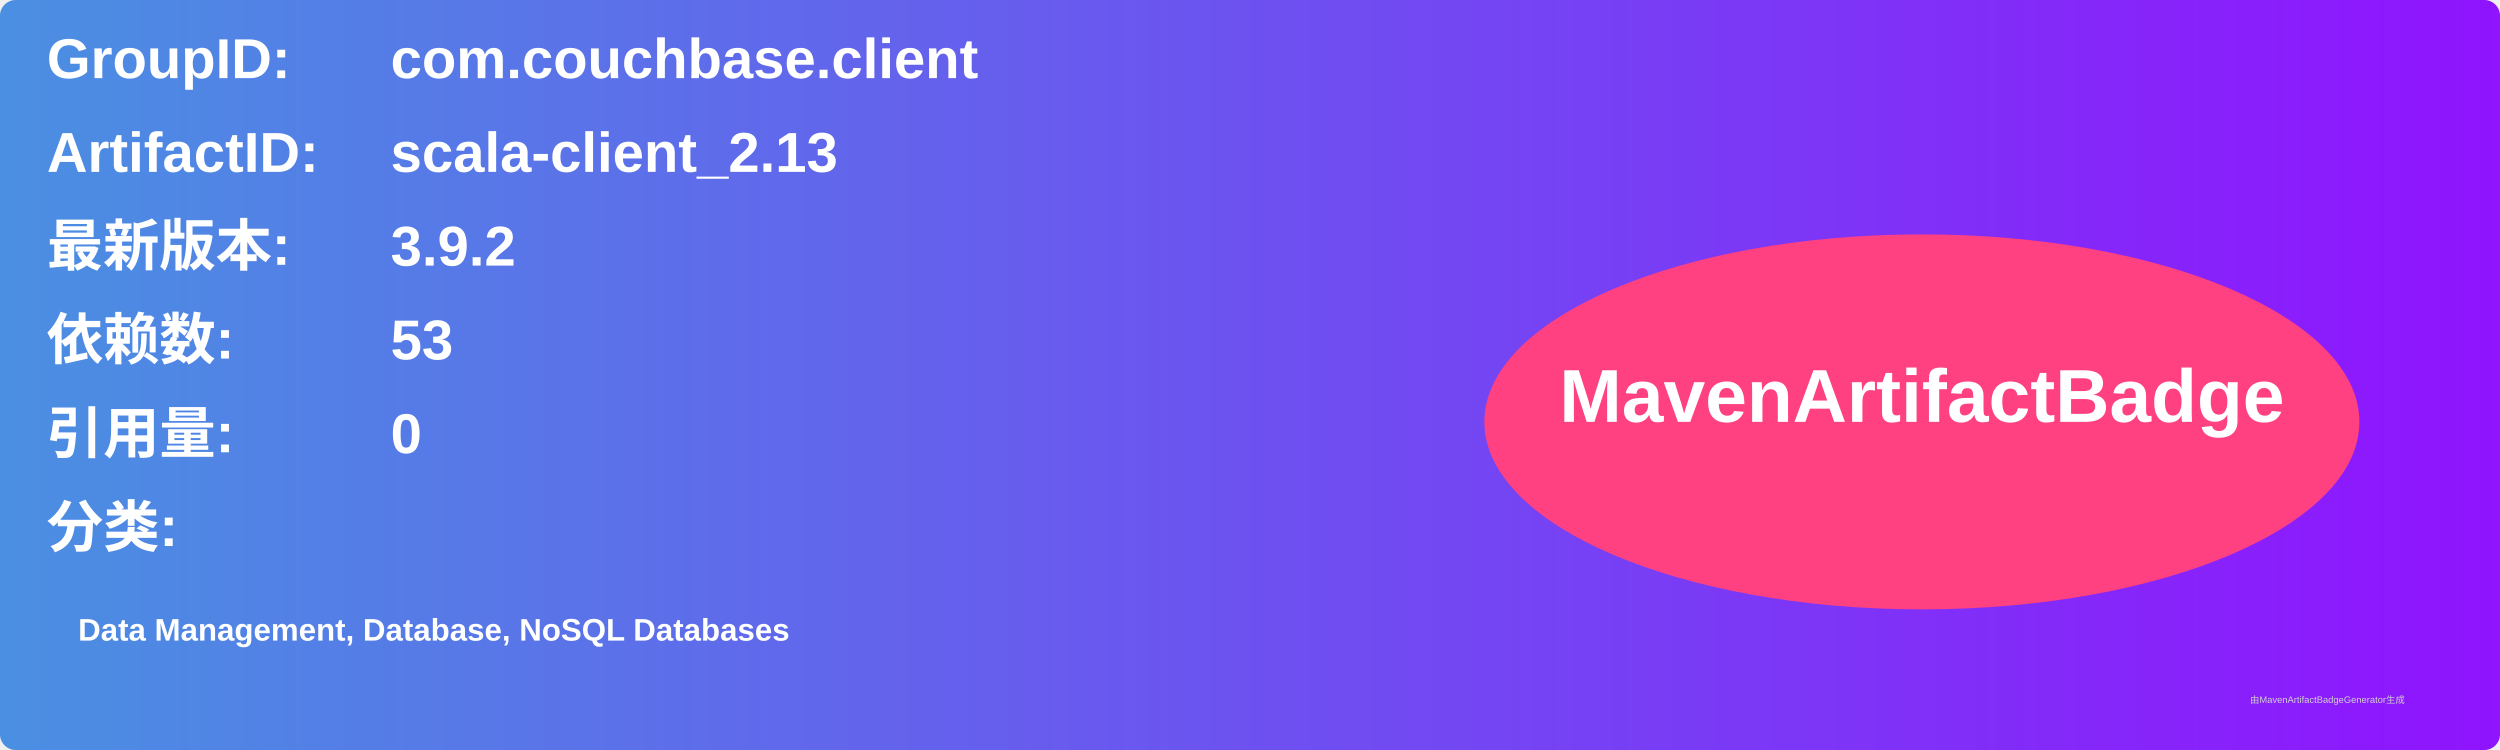
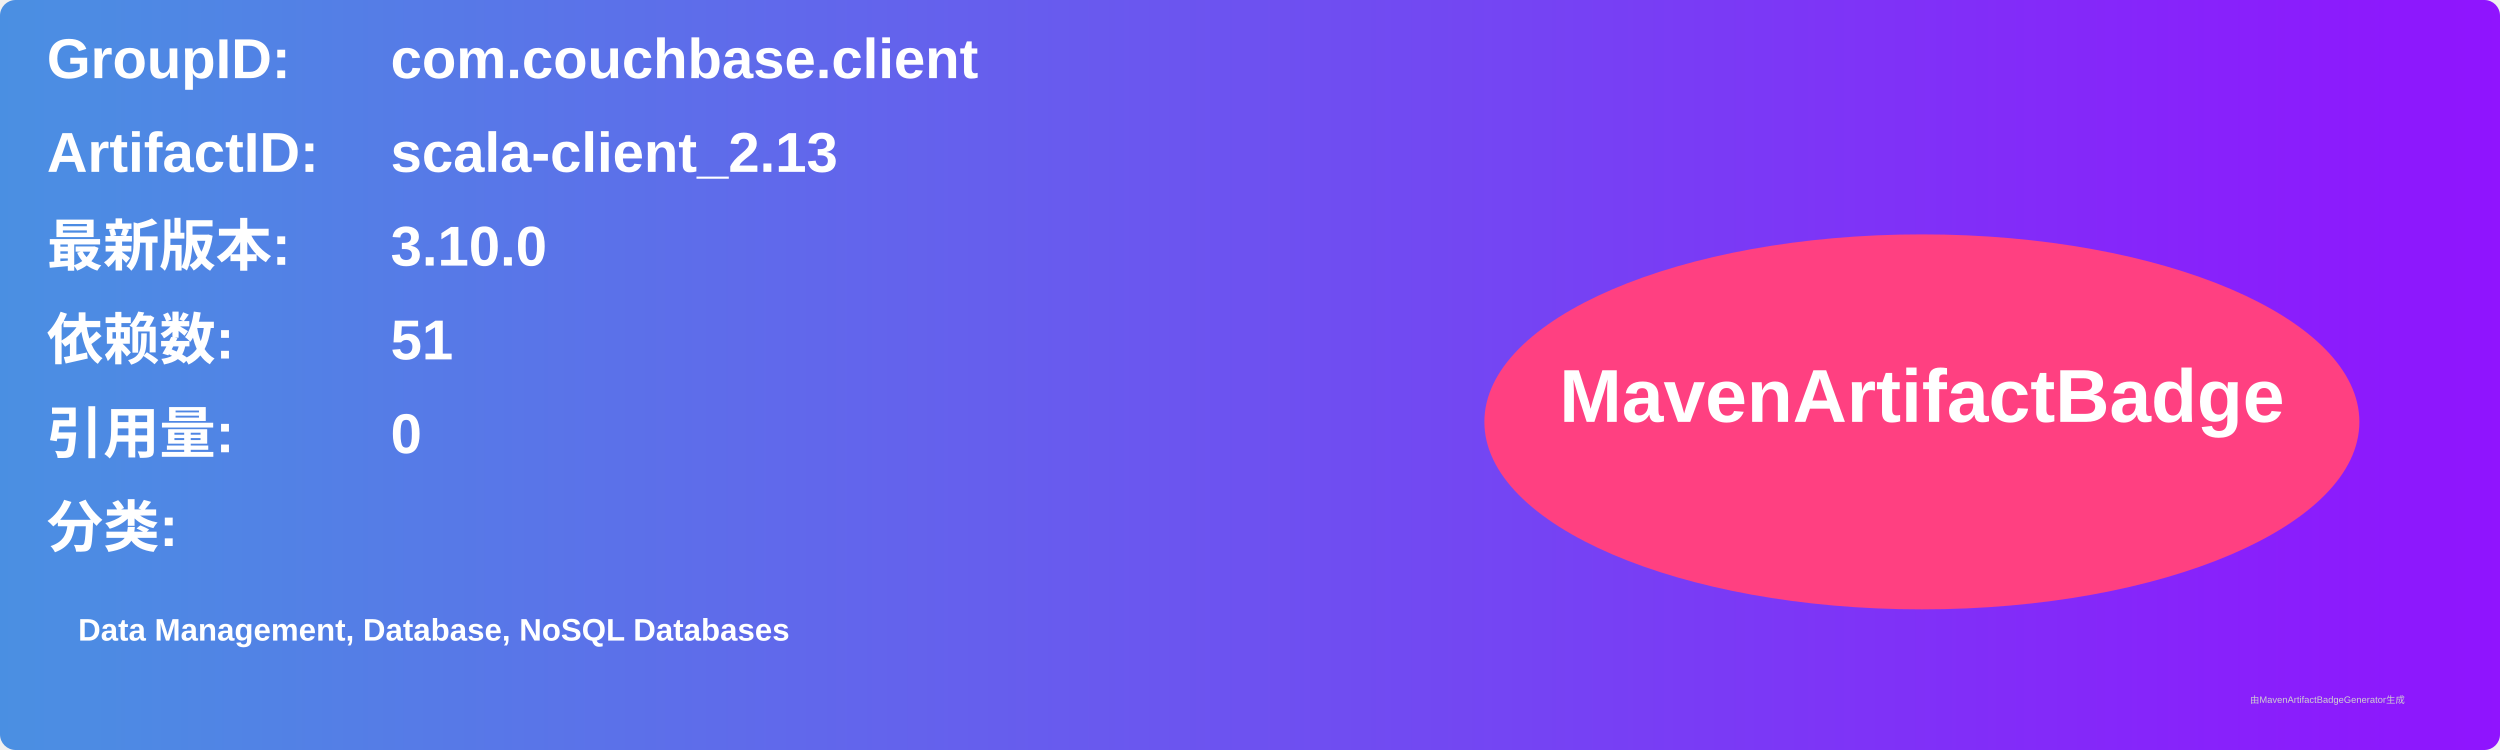
<svg xmlns="http://www.w3.org/2000/svg" width="800" height="240" viewBox="0 0 800 240">
  <linearGradient id="grad" x1="0%" y1="0%" x2="100%" y2="0%">
    <stop offset="0%" stop-color="#4a90e2" />
    <stop offset="100%" stop-color="#9013fe" />
  </linearGradient>
  <rect width="100%" height="100%" rx="5" ry="5" fill="url(#grad)" />
  <g transform="translate(15, 15)">
    <text x="0" y="10" font-family="Arial" font-size="18" fill="white" font-weight="bold" width="260">GroupID:</text>
    <text x="110" y="10" font-family="Arial" font-size="18" fill="white" font-weight="bold" width="460">com.couchbase.client</text>
    <text x="0" y="40" font-family="Arial" font-size="18" fill="white" font-weight="bold" width="260">ArtifactID:</text>
    <text x="110" y="40" font-family="Arial" font-size="18" fill="white" font-weight="bold" width="460">scala-client_2.13</text>
    <text x="0" y="70" font-family="Arial" font-size="18" fill="white" font-weight="bold">最新版本:</text>
    <text x="110" y="70" font-family="Arial" font-size="18" fill="white" font-weight="bold">
-       <tspan font-weight="bold">3.9.2</tspan>
+       <tspan font-weight="bold">3.10.0</tspan>
    </text>
    <text x="0" y="100" font-family="Arial" font-size="18" fill="white" font-weight="bold">依赖数: </text>
    <text x="110" y="100" font-family="Arial" font-size="18" fill="white">
-       <tspan font-weight="bold">53</tspan>
+       <tspan font-weight="bold">51</tspan>
    </text>
    <text x="0" y="130" font-family="Arial" font-size="18" fill="white" font-weight="bold">引用量: </text>
    <text x="110" y="130" font-family="Arial" font-size="18" fill="white">
      <tspan font-weight="bold">0</tspan>
    </text>
    <text x="0" y="160" font-family="Arial" font-size="18" fill="white" font-weight="bold">分类:</text>
    <text x="10" y="190" font-family="Arial" font-size="10" fill="white">
      <tspan font-weight="bold">Data Management, Database, NoSQL Databases</tspan>
    </text>
    <ellipse cx="600" cy="120" rx="140" ry="60" fill="#ff4081" />
    <text x="600" y="120" text-anchor="middle" font-family="Arial" font-size="24" fill="white" font-weight="bold">MavenArtifactBadge</text>
  </g>
  <text x="720" y="225" font-family="Arial" font-size="3" fill="#d0d0d0">由MavenArtifactBadgeGenerator生成</text>
</svg>
